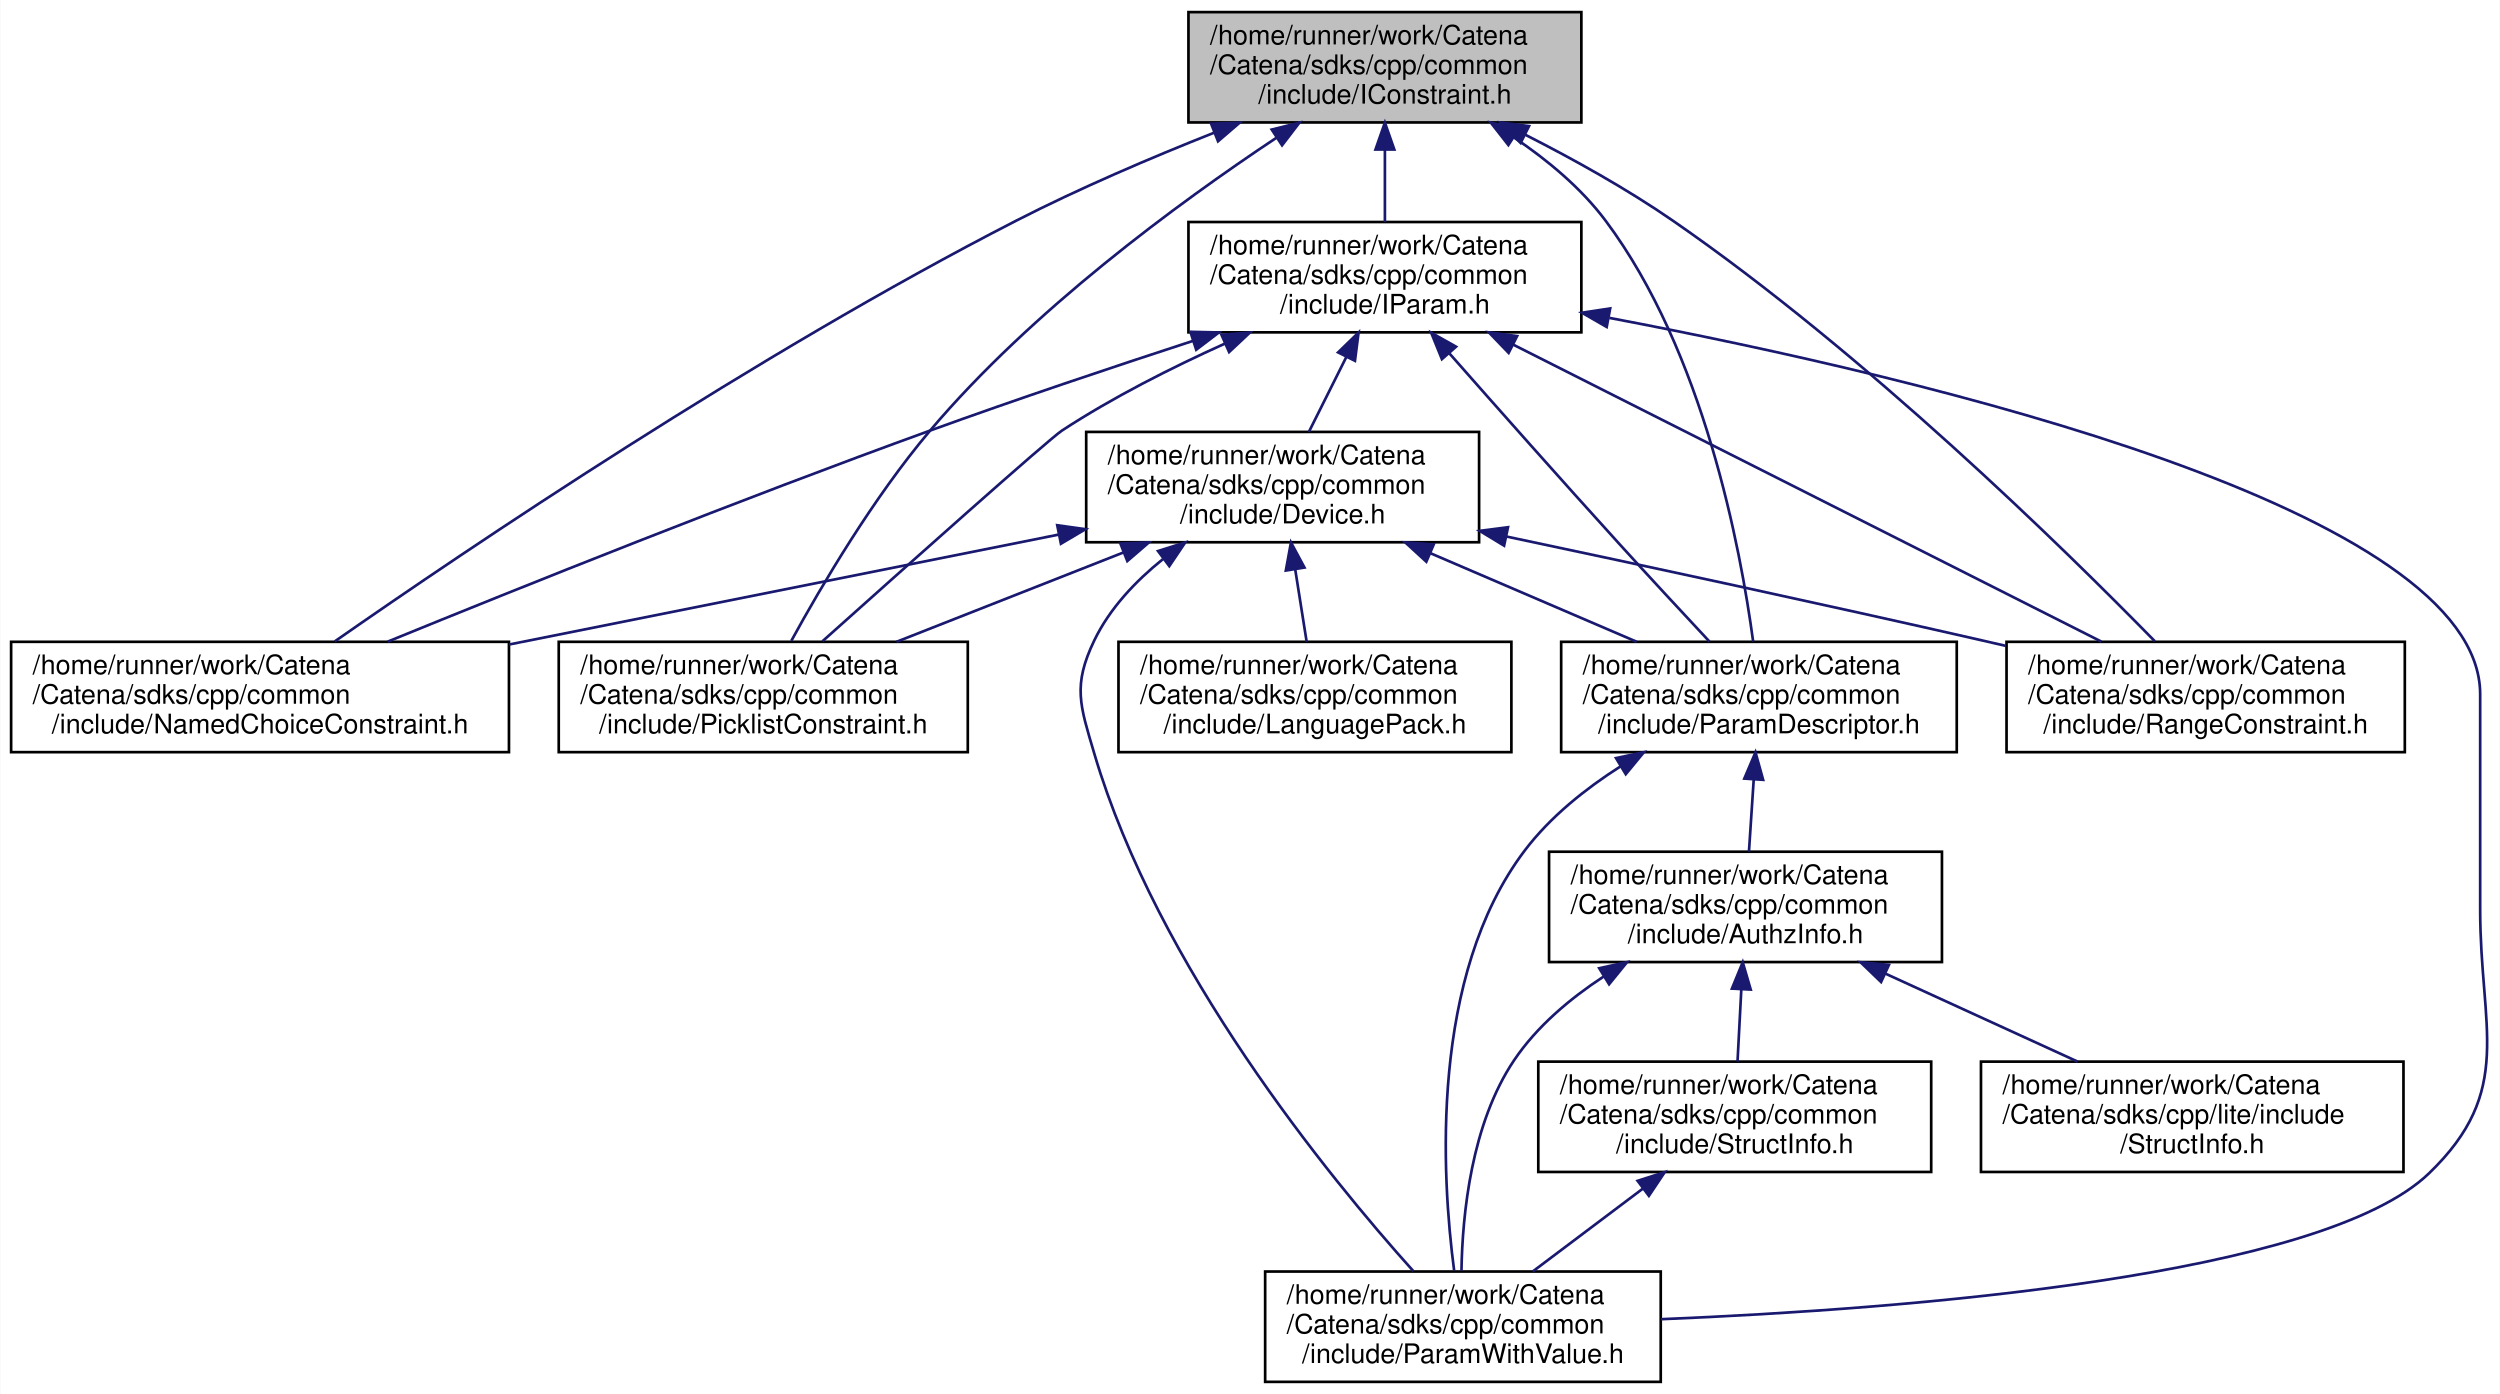
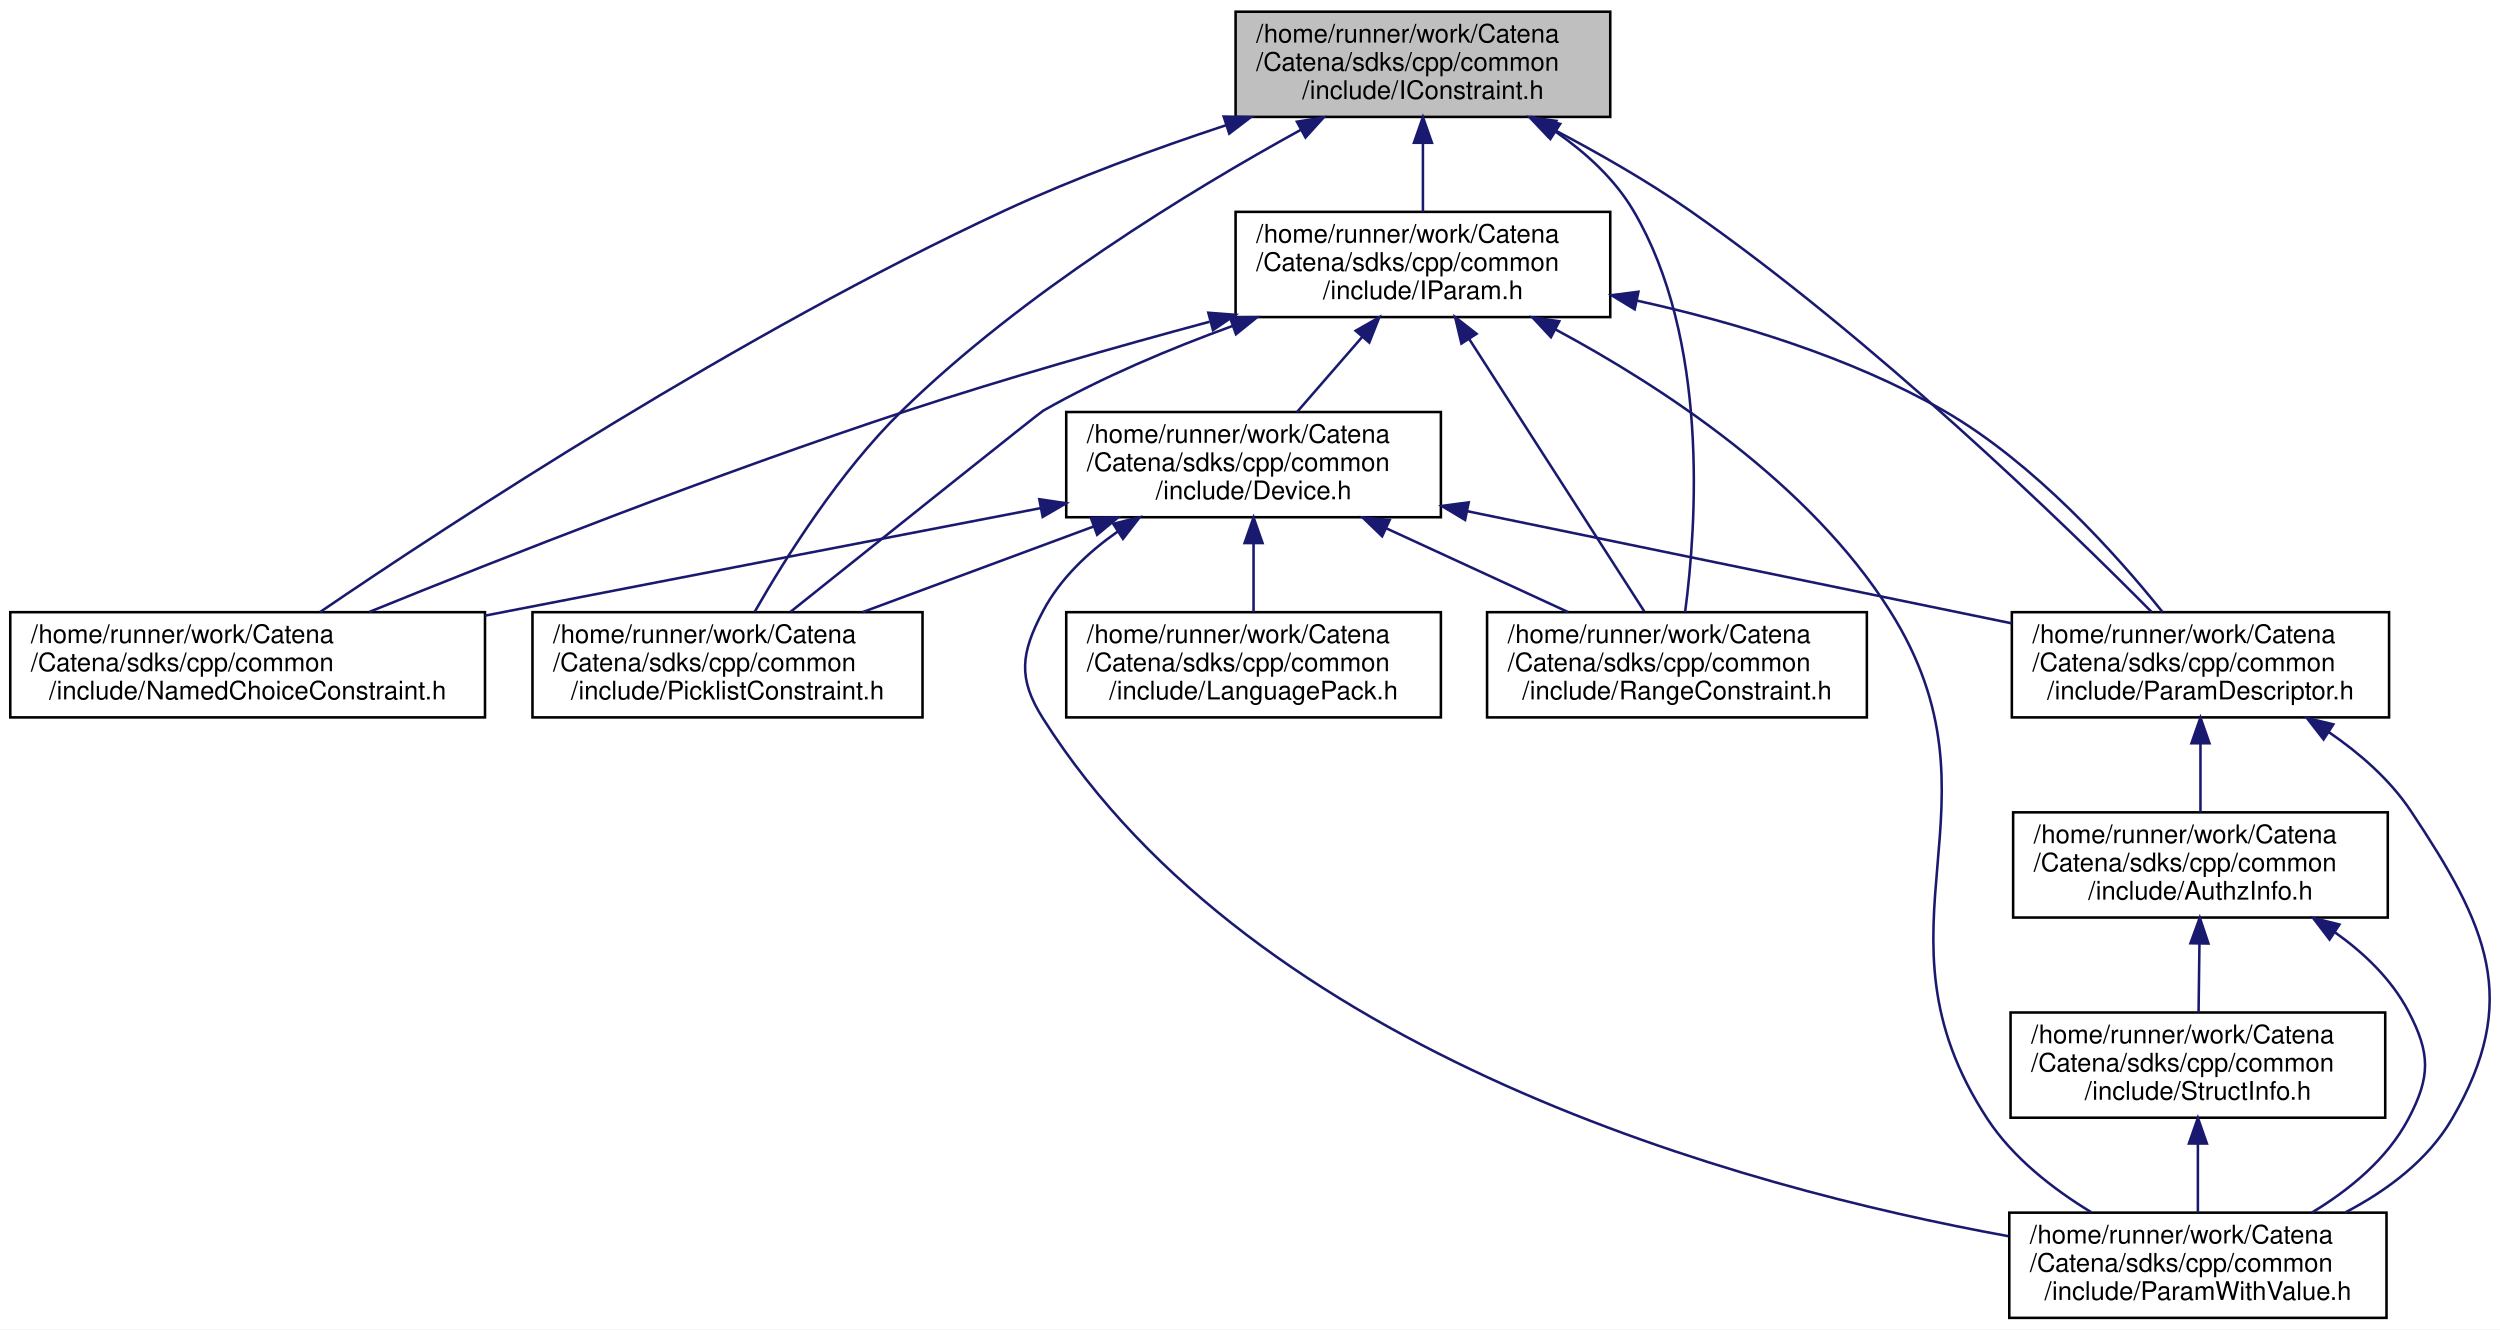
- <svg xmlns="http://www.w3.org/2000/svg" xmlns:xlink="http://www.w3.org/1999/xlink" width="929pt" height="518pt" viewBox="0.00 0.00 928.74 518.00">
+ <svg xmlns="http://www.w3.org/2000/svg" xmlns:xlink="http://www.w3.org/1999/xlink" width="974pt" height="518pt" viewBox="0.00 0.00 974.23 518.00">
  <g id="graph0" class="graph" transform="scale(1 1) rotate(0) translate(4 514)">
-     <polygon fill="white" stroke="transparent" points="-4,4 -4,-514 924.74,-514 924.74,4 -4,4" />
+     <polygon fill="white" stroke="transparent" points="-4,4 -4,-514 970.23,-514 970.23,4 -4,4" />
    <g id="node1" class="node">
      <g id="a_node1">
        <a xlink:title="Interface for constraints.">
-           <polygon fill="#bfbfbf" stroke="black" points="437.5,-468.5 437.5,-509.5 583.5,-509.5 583.5,-468.5 437.5,-468.5" />
-           <text text-anchor="start" x="445.5" y="-497.5" font-family="Helvetica,sans-Serif" font-size="10.00">/home/runner/work/Catena</text>
-           <text text-anchor="start" x="445.5" y="-486.5" font-family="Helvetica,sans-Serif" font-size="10.00">/Catena/sdks/cpp/common</text>
-           <text text-anchor="middle" x="510.5" y="-475.5" font-family="Helvetica,sans-Serif" font-size="10.00">/include/IConstraint.h</text>
+           <polygon fill="#bfbfbf" stroke="black" points="477.5,-468.5 477.5,-509.5 623.5,-509.5 623.5,-468.5 477.5,-468.5" />
+           <text text-anchor="start" x="485.5" y="-497.5" font-family="Helvetica,sans-Serif" font-size="10.00">/home/runner/work/Catena</text>
+           <text text-anchor="start" x="485.5" y="-486.5" font-family="Helvetica,sans-Serif" font-size="10.00">/Catena/sdks/cpp/common</text>
+           <text text-anchor="middle" x="550.5" y="-475.5" font-family="Helvetica,sans-Serif" font-size="10.00">/include/IConstraint.h</text>
        </a>
      </g>
    </g>
    <g id="node2" class="node">
      <g id="a_node2">
        <a xlink:href="IParam_8h.html" target="_top" xlink:title="Interface for parameters.">
-           <polygon fill="white" stroke="black" points="437.5,-390.5 437.5,-431.5 583.5,-431.5 583.5,-390.5 437.5,-390.5" />
-           <text text-anchor="start" x="445.5" y="-419.5" font-family="Helvetica,sans-Serif" font-size="10.00">/home/runner/work/Catena</text>
-           <text text-anchor="start" x="445.5" y="-408.5" font-family="Helvetica,sans-Serif" font-size="10.00">/Catena/sdks/cpp/common</text>
-           <text text-anchor="middle" x="510.5" y="-397.5" font-family="Helvetica,sans-Serif" font-size="10.00">/include/IParam.h</text>
+           <polygon fill="white" stroke="black" points="477.5,-390.5 477.5,-431.5 623.5,-431.5 623.5,-390.5 477.5,-390.5" />
+           <text text-anchor="start" x="485.5" y="-419.5" font-family="Helvetica,sans-Serif" font-size="10.00">/home/runner/work/Catena</text>
+           <text text-anchor="start" x="485.5" y="-408.5" font-family="Helvetica,sans-Serif" font-size="10.00">/Catena/sdks/cpp/common</text>
+           <text text-anchor="middle" x="550.5" y="-397.5" font-family="Helvetica,sans-Serif" font-size="10.00">/include/IParam.h</text>
        </a>
      </g>
    </g>
    <g id="edge1" class="edge">
-       <path fill="none" stroke="midnightblue" d="M510.5,-458.3C510.5,-449.3 510.5,-439.65 510.5,-431.51" />
-       <polygon fill="midnightblue" stroke="midnightblue" points="507,-458.43 510.5,-468.43 514,-458.43 507,-458.43" />
+       <path fill="none" stroke="midnightblue" d="M550.5,-458.3C550.5,-449.3 550.5,-439.65 550.5,-431.51" />
+       <polygon fill="midnightblue" stroke="midnightblue" points="547,-458.43 550.5,-468.43 554,-458.43 547,-458.43" />
    </g>
    <g id="node5" class="node">
      <g id="a_node5">
        <a xlink:href="NamedChoiceConstraint_8h.html" target="_top" xlink:title="A constraint that checks if a value is within some named choices.">
          <polygon fill="white" stroke="black" points="0,-234.5 0,-275.5 185,-275.5 185,-234.5 0,-234.5" />
          <text text-anchor="start" x="8" y="-263.5" font-family="Helvetica,sans-Serif" font-size="10.00">/home/runner/work/Catena</text>
          <text text-anchor="start" x="8" y="-252.5" font-family="Helvetica,sans-Serif" font-size="10.00">/Catena/sdks/cpp/common</text>
          <text text-anchor="middle" x="92.5" y="-241.5" font-family="Helvetica,sans-Serif" font-size="10.00">/include/NamedChoiceConstraint.h</text>
        </a>
      </g>
    </g>
-     <g id="edge20" class="edge">
-       <path fill="none" stroke="midnightblue" d="M447.01,-464.68C423.51,-455.36 396.91,-444 373.5,-432 276.69,-382.36 169.66,-310.09 120.27,-275.66" />
-       <polygon fill="midnightblue" stroke="midnightblue" points="445.93,-468.02 456.52,-468.4 448.49,-461.5 445.93,-468.02" />
+     <g id="edge19" class="edge">
+       <path fill="none" stroke="midnightblue" d="M473.81,-465.28C446.12,-456.14 414.94,-444.73 387.5,-432 284.71,-384.31 172,-310.46 120.72,-275.55" />
+       <polygon fill="midnightblue" stroke="midnightblue" points="472.86,-468.65 483.45,-468.42 475.03,-462 472.86,-468.65" />
    </g>
    <g id="node6" class="node">
      <g id="a_node6">
        <a xlink:href="ParamDescriptor_8h_source.html" target="_top" xlink:title=" ">
-           <polygon fill="white" stroke="black" points="576,-234.5 576,-275.5 723,-275.5 723,-234.5 576,-234.5" />
-           <text text-anchor="start" x="584" y="-263.5" font-family="Helvetica,sans-Serif" font-size="10.00">/home/runner/work/Catena</text>
-           <text text-anchor="start" x="584" y="-252.5" font-family="Helvetica,sans-Serif" font-size="10.00">/Catena/sdks/cpp/common</text>
-           <text text-anchor="middle" x="649.5" y="-241.5" font-family="Helvetica,sans-Serif" font-size="10.00">/include/ParamDescriptor.h</text>
-         </a>
-       </g>
-     </g>
-     <g id="edge21" class="edge">
-       <path fill="none" stroke="midnightblue" d="M558.46,-462.92C570.95,-454.5 583.44,-444.11 592.5,-432 628.97,-383.27 642.68,-310.24 647.34,-275.59" />
-       <polygon fill="midnightblue" stroke="midnightblue" points="556.38,-460.1 549.85,-468.44 560.16,-465.99 556.38,-460.1" />
-     </g>
-     <g id="node11" class="node">
-       <g id="a_node11">
+           <polygon fill="white" stroke="black" points="780,-234.5 780,-275.5 927,-275.5 927,-234.5 780,-234.5" />
+           <text text-anchor="start" x="788" y="-263.5" font-family="Helvetica,sans-Serif" font-size="10.00">/home/runner/work/Catena</text>
+           <text text-anchor="start" x="788" y="-252.5" font-family="Helvetica,sans-Serif" font-size="10.00">/Catena/sdks/cpp/common</text>
+           <text text-anchor="middle" x="853.5" y="-241.5" font-family="Helvetica,sans-Serif" font-size="10.00">/include/ParamDescriptor.h</text>
+         </a>
+       </g>
+     </g>
+     <g id="edge20" class="edge">
+       <path fill="none" stroke="midnightblue" d="M600.97,-463.81C618.44,-454.67 637.81,-443.64 654.5,-432 726,-382.13 800.39,-309.97 834.43,-275.61" />
+       <polygon fill="midnightblue" stroke="midnightblue" points="599.32,-460.72 592.03,-468.41 602.53,-466.95 599.32,-460.72" />
+     </g>
+     <g id="node10" class="node">
+       <g id="a_node10">
        <a xlink:href="PicklistConstraint_8h.html" target="_top" xlink:title="A constraint that checks if a value is in a list of strings.">
          <polygon fill="white" stroke="black" points="203.5,-234.5 203.5,-275.5 355.5,-275.5 355.5,-234.5 203.5,-234.5" />
          <text text-anchor="start" x="211.5" y="-263.5" font-family="Helvetica,sans-Serif" font-size="10.00">/home/runner/work/Catena</text>
          <text text-anchor="start" x="211.5" y="-252.5" font-family="Helvetica,sans-Serif" font-size="10.00">/Catena/sdks/cpp/common</text>
          <text text-anchor="middle" x="279.5" y="-241.5" font-family="Helvetica,sans-Serif" font-size="10.00">/include/PicklistConstraint.h</text>
        </a>
      </g>
    </g>
+     <g id="edge21" class="edge">
+       <path fill="none" stroke="midnightblue" d="M502.87,-463.45C459.23,-439.44 394.45,-399.88 347.5,-354 323.21,-330.26 302.13,-296.72 290.12,-275.68" />
+       <polygon fill="midnightblue" stroke="midnightblue" points="501.4,-466.63 511.85,-468.33 504.74,-460.48 501.4,-466.63" />
+     </g>
+     <g id="node11" class="node">
+       <g id="a_node11">
+         <a xlink:href="RangeConstraint_8h.html" target="_top" xlink:title="A constraint that checks if a value is within a range.">
+           <polygon fill="white" stroke="black" points="575.5,-234.5 575.5,-275.5 723.5,-275.5 723.5,-234.5 575.5,-234.5" />
+           <text text-anchor="start" x="583.5" y="-263.5" font-family="Helvetica,sans-Serif" font-size="10.00">/home/runner/work/Catena</text>
+           <text text-anchor="start" x="583.5" y="-252.5" font-family="Helvetica,sans-Serif" font-size="10.00">/Catena/sdks/cpp/common</text>
+           <text text-anchor="middle" x="649.5" y="-241.5" font-family="Helvetica,sans-Serif" font-size="10.00">/include/RangeConstraint.h</text>
+         </a>
+       </g>
+     </g>
    <g id="edge22" class="edge">
-       <path fill="none" stroke="midnightblue" d="M470.22,-462.83C433.4,-438.36 379.11,-398.47 341.5,-354 320.44,-329.1 301.21,-296.47 289.92,-275.86" />
-       <polygon fill="midnightblue" stroke="midnightblue" points="468.44,-465.85 478.72,-468.41 472.28,-460 468.44,-465.85" />
-     </g>
-     <g id="node12" class="node">
-       <g id="a_node12">
-         <a xlink:href="RangeConstraint_8h.html" target="_top" xlink:title="A constraint that checks if a value is within a range.">
-           <polygon fill="white" stroke="black" points="741.5,-234.5 741.5,-275.5 889.5,-275.5 889.5,-234.5 741.5,-234.5" />
-           <text text-anchor="start" x="749.5" y="-263.5" font-family="Helvetica,sans-Serif" font-size="10.00">/home/runner/work/Catena</text>
-           <text text-anchor="start" x="749.5" y="-252.5" font-family="Helvetica,sans-Serif" font-size="10.00">/Catena/sdks/cpp/common</text>
-           <text text-anchor="middle" x="815.5" y="-241.5" font-family="Helvetica,sans-Serif" font-size="10.00">/include/RangeConstraint.h</text>
-         </a>
-       </g>
-     </g>
-     <g id="edge23" class="edge">
-       <path fill="none" stroke="midnightblue" d="M562.72,-463.9C580.64,-454.79 600.46,-443.77 617.5,-432 689.03,-382.6 762.86,-310.21 796.61,-275.71" />
-       <polygon fill="midnightblue" stroke="midnightblue" points="560.93,-460.88 553.55,-468.47 564.06,-467.14 560.93,-460.88" />
+       <path fill="none" stroke="midnightblue" d="M602.3,-462.68C614.07,-454.5 625.23,-444.3 632.5,-432 662.03,-382.06 657.22,-309.93 652.68,-275.59" />
+       <polygon fill="midnightblue" stroke="midnightblue" points="600.16,-459.9 593.68,-468.28 603.97,-465.77 600.16,-459.9" />
    </g>
    <g id="node3" class="node">
      <g id="a_node3">
        <a xlink:href="Device_8h.html" target="_top" xlink:title="Device class definition.">
-           <polygon fill="white" stroke="black" points="399.5,-312.5 399.5,-353.5 545.5,-353.5 545.5,-312.5 399.5,-312.5" />
-           <text text-anchor="start" x="407.5" y="-341.5" font-family="Helvetica,sans-Serif" font-size="10.00">/home/runner/work/Catena</text>
-           <text text-anchor="start" x="407.5" y="-330.5" font-family="Helvetica,sans-Serif" font-size="10.00">/Catena/sdks/cpp/common</text>
-           <text text-anchor="middle" x="472.5" y="-319.5" font-family="Helvetica,sans-Serif" font-size="10.00">/include/Device.h</text>
+           <polygon fill="white" stroke="black" points="411.5,-312.5 411.5,-353.5 557.5,-353.5 557.5,-312.5 411.5,-312.5" />
+           <text text-anchor="start" x="419.5" y="-341.5" font-family="Helvetica,sans-Serif" font-size="10.00">/home/runner/work/Catena</text>
+           <text text-anchor="start" x="419.5" y="-330.5" font-family="Helvetica,sans-Serif" font-size="10.00">/Catena/sdks/cpp/common</text>
+           <text text-anchor="middle" x="484.5" y="-319.5" font-family="Helvetica,sans-Serif" font-size="10.00">/include/Device.h</text>
        </a>
      </g>
    </g>
    <g id="edge2" class="edge">
-       <path fill="none" stroke="midnightblue" d="M496.23,-381.47C491.57,-372.14 486.5,-362.01 482.25,-353.51" />
-       <polygon fill="midnightblue" stroke="midnightblue" points="493.11,-383.05 500.71,-390.43 499.37,-379.92 493.11,-383.05" />
+       <path fill="none" stroke="midnightblue" d="M526.73,-382.63C518.36,-372.99 509.13,-362.36 501.44,-353.51" />
+       <polygon fill="midnightblue" stroke="midnightblue" points="524.3,-385.17 533.5,-390.43 529.59,-380.58 524.3,-385.17" />
+     </g>
+     <g id="edge14" class="edge">
+       <path fill="none" stroke="midnightblue" d="M467.36,-388.69C430.95,-378.88 387.87,-366.63 349.5,-354 275.34,-329.59 191.08,-296.38 139.87,-275.58" />
+       <polygon fill="midnightblue" stroke="midnightblue" points="466.88,-392.19 477.44,-391.39 468.69,-385.42 466.88,-392.19" />
    </g>
    <g id="edge15" class="edge">
-       <path fill="none" stroke="midnightblue" d="M439.18,-387.33C408.93,-377.47 373.36,-365.54 341.5,-354 270.74,-328.37 189.82,-295.94 139.94,-275.57" />
-       <polygon fill="midnightblue" stroke="midnightblue" points="438.22,-390.7 448.81,-390.46 440.38,-384.04 438.22,-390.7" />
-     </g>
-     <g id="edge16" class="edge">
-       <path fill="none" stroke="midnightblue" d="M534.48,-382.66C551.86,-362.92 575.99,-335.69 597.5,-312 608.56,-299.82 621.1,-286.3 631.1,-275.6" />
-       <polygon fill="midnightblue" stroke="midnightblue" points="531.68,-380.54 527.7,-390.36 536.94,-385.17 531.68,-380.54" />
+       <path fill="none" stroke="midnightblue" d="M634.04,-396.88C672.24,-388.45 717,-375.01 753.5,-354 788.89,-333.63 820.9,-297.79 838.72,-275.56" />
+       <polygon fill="midnightblue" stroke="midnightblue" points="633.03,-393.52 623.97,-399.02 634.48,-400.37 633.03,-393.52" />
    </g>
    <g id="node8" class="node">
      <g id="a_node8">
        <a xlink:href="ParamWithValue_8h.html" target="_top" xlink:title="Interface for acessing parameter values.">
-           <polygon fill="white" stroke="black" points="466,-0.5 466,-41.5 613,-41.5 613,-0.5 466,-0.5" />
-           <text text-anchor="start" x="474" y="-29.5" font-family="Helvetica,sans-Serif" font-size="10.00">/home/runner/work/Catena</text>
-           <text text-anchor="start" x="474" y="-18.5" font-family="Helvetica,sans-Serif" font-size="10.00">/Catena/sdks/cpp/common</text>
-           <text text-anchor="middle" x="539.5" y="-7.5" font-family="Helvetica,sans-Serif" font-size="10.00">/include/ParamWithValue.h</text>
-         </a>
-       </g>
+           <polygon fill="white" stroke="black" points="779,-0.5 779,-41.5 926,-41.5 926,-0.5 779,-0.5" />
+           <text text-anchor="start" x="787" y="-29.5" font-family="Helvetica,sans-Serif" font-size="10.00">/home/runner/work/Catena</text>
+           <text text-anchor="start" x="787" y="-18.5" font-family="Helvetica,sans-Serif" font-size="10.00">/Catena/sdks/cpp/common</text>
+           <text text-anchor="middle" x="852.5" y="-7.5" font-family="Helvetica,sans-Serif" font-size="10.00">/include/ParamWithValue.h</text>
+         </a>
+       </g>
+     </g>
+     <g id="edge16" class="edge">
+       <path fill="none" stroke="midnightblue" d="M602.12,-385.7C644.01,-363.22 701.09,-325.77 732.5,-276 780.32,-200.22 721.35,-152.92 770.5,-78 780.43,-62.87 796.01,-50.72 810.93,-41.67" />
+       <polygon fill="midnightblue" stroke="midnightblue" points="600.39,-382.66 593.16,-390.41 603.64,-388.86 600.39,-382.66" />
    </g>
    <g id="edge17" class="edge">
-       <path fill="none" stroke="midnightblue" d="M593.92,-395.87C713.01,-373.29 917.5,-324.55 917.5,-256 917.5,-256 917.5,-256 917.5,-176 917.5,-131.63 930.44,-108.79 898.5,-78 858.82,-39.75 706.03,-27.63 613.04,-23.78" />
-       <polygon fill="midnightblue" stroke="midnightblue" points="592.92,-392.5 583.73,-397.78 594.21,-399.38 592.92,-392.5" />
+       <path fill="none" stroke="midnightblue" d="M476.36,-387.06C452.09,-378.23 425.48,-367.07 402.5,-354 401.15,-353.23 339.55,-304.02 304.05,-275.64" />
+       <polygon fill="midnightblue" stroke="midnightblue" points="475.3,-390.4 485.89,-390.46 477.65,-383.81 475.3,-390.4" />
    </g>
    <g id="edge18" class="edge">
-       <path fill="none" stroke="midnightblue" d="M451.05,-386.32C431.15,-377.34 409.26,-366.29 390.5,-354 385.65,-350.82 332.46,-303.41 301.5,-275.71" />
-       <polygon fill="midnightblue" stroke="midnightblue" points="449.78,-389.59 460.34,-390.43 452.61,-383.18 449.78,-389.59" />
-     </g>
-     <g id="edge19" class="edge">
-       <path fill="none" stroke="midnightblue" d="M558.06,-385.99C618.3,-355.57 720.96,-303.74 776.7,-275.59" />
-       <polygon fill="midnightblue" stroke="midnightblue" points="556.48,-382.86 549.13,-390.5 559.63,-389.11 556.48,-382.86" />
+       <path fill="none" stroke="midnightblue" d="M568.52,-381.96C588.26,-351.26 619.4,-302.82 636.75,-275.83" />
+       <polygon fill="midnightblue" stroke="midnightblue" points="565.5,-380.19 563.04,-390.5 571.39,-383.98 565.5,-380.19" />
    </g>
    <g id="node4" class="node">
      <g id="a_node4">
        <a xlink:href="LanguagePack_8h.html" target="_top" xlink:title="multi language support in 2 classes: LanguagePack and LanguagePacks">
          <polygon fill="white" stroke="black" points="411.5,-234.5 411.5,-275.5 557.5,-275.5 557.5,-234.5 411.5,-234.5" />
          <text text-anchor="start" x="419.5" y="-263.5" font-family="Helvetica,sans-Serif" font-size="10.00">/home/runner/work/Catena</text>
          <text text-anchor="start" x="419.5" y="-252.5" font-family="Helvetica,sans-Serif" font-size="10.00">/Catena/sdks/cpp/common</text>
          <text text-anchor="middle" x="484.5" y="-241.5" font-family="Helvetica,sans-Serif" font-size="10.00">/include/LanguagePack.h</text>
        </a>
      </g>
    </g>
    <g id="edge3" class="edge">
-       <path fill="none" stroke="midnightblue" d="M477.19,-302.3C478.61,-293.3 480.13,-283.65 481.42,-275.51" />
-       <polygon fill="midnightblue" stroke="midnightblue" points="473.69,-302 475.59,-312.43 480.61,-303.1 473.69,-302" />
+       <path fill="none" stroke="midnightblue" d="M484.5,-302.3C484.5,-293.3 484.5,-283.65 484.5,-275.51" />
+       <polygon fill="midnightblue" stroke="midnightblue" points="481,-302.43 484.5,-312.43 488,-302.43 481,-302.43" />
    </g>
    <g id="edge4" class="edge">
-       <path fill="none" stroke="midnightblue" d="M389.36,-315.37C329.05,-303.31 247.45,-286.99 185.06,-274.51" />
-       <polygon fill="midnightblue" stroke="midnightblue" points="388.74,-318.82 399.23,-317.35 390.11,-311.95 388.74,-318.82" />
+       <path fill="none" stroke="midnightblue" d="M401.64,-316.07C343.63,-304.89 264.32,-289.59 194.5,-276 191.4,-275.4 188.25,-274.78 185.06,-274.16" />
+       <polygon fill="midnightblue" stroke="midnightblue" points="401.01,-319.51 411.49,-317.96 402.33,-312.63 401.01,-319.51" />
    </g>
    <g id="edge5" class="edge">
-       <path fill="none" stroke="midnightblue" d="M527.3,-308.47C551.94,-297.89 580.66,-285.56 604.07,-275.51" />
-       <polygon fill="midnightblue" stroke="midnightblue" points="525.89,-305.27 518.08,-312.43 528.65,-311.7 525.89,-305.27" />
+       <path fill="none" stroke="midnightblue" d="M567.87,-314.83C631.66,-301.69 718.78,-283.75 779.98,-271.14" />
+       <polygon fill="midnightblue" stroke="midnightblue" points="566.93,-311.45 557.84,-316.89 568.34,-318.3 566.93,-311.45" />
+     </g>
+     <g id="edge11" class="edge">
+       <path fill="none" stroke="midnightblue" d="M431.53,-306.9C419.91,-298.76 409.11,-288.51 402.5,-276 393.78,-259.49 392.5,-249.76 402.5,-234 485.65,-102.91 673.89,-51.39 778.65,-32.33" />
+       <polygon fill="midnightblue" stroke="midnightblue" points="429.8,-309.95 440.09,-312.47 433.61,-304.08 429.8,-309.95" />
    </g>
    <g id="edge12" class="edge">
-       <path fill="none" stroke="midnightblue" d="M427.99,-306.21C417.74,-297.97 408.19,-287.84 402.5,-276 394.41,-259.18 397.22,-251.9 402.5,-234 425.93,-154.56 489.44,-76.87 521.08,-41.64" />
-       <polygon fill="midnightblue" stroke="midnightblue" points="426.19,-309.24 436.3,-312.42 430.38,-303.63 426.19,-309.24" />
+       <path fill="none" stroke="midnightblue" d="M422.16,-308.89C393.38,-298.22 359.59,-285.69 332.11,-275.51" />
+       <polygon fill="midnightblue" stroke="midnightblue" points="421.11,-312.23 431.71,-312.43 423.55,-305.67 421.11,-312.23" />
    </g>
    <g id="edge13" class="edge">
-       <path fill="none" stroke="midnightblue" d="M413.45,-308.75C386.44,-298.11 354.78,-285.65 329.03,-275.51" />
-       <polygon fill="midnightblue" stroke="midnightblue" points="412.21,-312.02 422.8,-312.43 414.78,-305.51 412.21,-312.02" />
-     </g>
-     <g id="edge14" class="edge">
-       <path fill="none" stroke="midnightblue" d="M555.73,-314.61C606.81,-303.81 673.52,-289.46 732.5,-276 735.39,-275.34 738.34,-274.66 741.31,-273.97" />
-       <polygon fill="midnightblue" stroke="midnightblue" points="554.79,-311.23 545.73,-316.72 556.24,-318.08 554.79,-311.23" />
+       <path fill="none" stroke="midnightblue" d="M536.19,-308.19C559.02,-297.67 585.52,-285.47 607.15,-275.51" />
+       <polygon fill="midnightblue" stroke="midnightblue" points="534.61,-305.07 526.99,-312.43 537.54,-311.42 534.61,-305.07" />
    </g>
    <g id="node7" class="node">
      <g id="a_node7">
        <a xlink:href="AuthzInfo_8h.html" target="_top" xlink:title="Class for handling authorization information.">
-           <polygon fill="white" stroke="black" points="571.5,-156.5 571.5,-197.5 717.5,-197.5 717.5,-156.5 571.5,-156.5" />
-           <text text-anchor="start" x="579.5" y="-185.5" font-family="Helvetica,sans-Serif" font-size="10.00">/home/runner/work/Catena</text>
-           <text text-anchor="start" x="579.5" y="-174.5" font-family="Helvetica,sans-Serif" font-size="10.00">/Catena/sdks/cpp/common</text>
-           <text text-anchor="middle" x="644.5" y="-163.5" font-family="Helvetica,sans-Serif" font-size="10.00">/include/AuthzInfo.h</text>
+           <polygon fill="white" stroke="black" points="780.5,-156.5 780.5,-197.5 926.5,-197.5 926.5,-156.5 780.5,-156.5" />
+           <text text-anchor="start" x="788.5" y="-185.5" font-family="Helvetica,sans-Serif" font-size="10.00">/home/runner/work/Catena</text>
+           <text text-anchor="start" x="788.5" y="-174.5" font-family="Helvetica,sans-Serif" font-size="10.00">/Catena/sdks/cpp/common</text>
+           <text text-anchor="middle" x="853.5" y="-163.5" font-family="Helvetica,sans-Serif" font-size="10.00">/include/AuthzInfo.h</text>
        </a>
      </g>
    </g>
    <g id="edge6" class="edge">
-       <path fill="none" stroke="midnightblue" d="M647.55,-224.3C646.95,-215.3 646.32,-205.65 645.78,-197.51" />
-       <polygon fill="midnightblue" stroke="midnightblue" points="644.06,-224.68 648.21,-234.43 651.05,-224.22 644.06,-224.68" />
-     </g>
-     <g id="edge11" class="edge">
-       <path fill="none" stroke="midnightblue" d="M598.14,-229.27C585,-220.9 571.94,-210.45 562.5,-198 527.13,-151.34 531.59,-76.99 536.24,-41.76" />
-       <polygon fill="midnightblue" stroke="midnightblue" points="596.38,-232.3 606.74,-234.48 600,-226.31 596.38,-232.3" />
+       <path fill="none" stroke="midnightblue" d="M853.5,-224.3C853.5,-215.3 853.5,-205.65 853.5,-197.51" />
+       <polygon fill="midnightblue" stroke="midnightblue" points="850,-224.43 853.5,-234.43 857,-224.43 850,-224.43" />
+     </g>
+     <g id="edge10" class="edge">
+       <path fill="none" stroke="midnightblue" d="M903.39,-228.84C915.53,-220.55 927.35,-210.25 935.5,-198 965.3,-153.2 978.61,-124.48 951.5,-78 942.15,-61.97 926.32,-50.16 910.02,-41.63" />
+       <polygon fill="midnightblue" stroke="midnightblue" points="901.48,-225.91 894.97,-234.27 905.27,-231.79 901.48,-225.91" />
    </g>
    <g id="edge7" class="edge">
-       <path fill="none" stroke="midnightblue" d="M591.74,-151.09C579.14,-142.83 566.91,-132.49 558.5,-120 542.63,-96.42 539.29,-62.83 538.95,-41.74" />
-       <polygon fill="midnightblue" stroke="midnightblue" points="590.14,-154.21 600.49,-156.47 593.81,-148.25 590.14,-154.21" />
+       <path fill="none" stroke="midnightblue" d="M905.84,-150.79C917.32,-142.64 927.98,-132.43 934.5,-120 943.17,-103.47 943.22,-94.51 934.5,-78 926.29,-62.45 911.6,-50.4 896.91,-41.53" />
+       <polygon fill="midnightblue" stroke="midnightblue" points="903.81,-147.93 897.38,-156.35 907.66,-153.78 903.81,-147.93" />
    </g>
    <g id="node9" class="node">
      <g id="a_node9">
-         <a xlink:href="common_2include_2StructInfo_8h.html" target="_top" xlink:title="Structured data serialization and deserialization to protobuf.">
-           <polygon fill="white" stroke="black" points="567.5,-78.5 567.5,-119.5 713.5,-119.5 713.5,-78.5 567.5,-78.5" />
-           <text text-anchor="start" x="575.5" y="-107.5" font-family="Helvetica,sans-Serif" font-size="10.00">/home/runner/work/Catena</text>
-           <text text-anchor="start" x="575.5" y="-96.5" font-family="Helvetica,sans-Serif" font-size="10.00">/Catena/sdks/cpp/common</text>
-           <text text-anchor="middle" x="640.5" y="-85.5" font-family="Helvetica,sans-Serif" font-size="10.00">/include/StructInfo.h</text>
+         <a xlink:href="StructInfo_8h.html" target="_top" xlink:title="Structured data serialization and deserialization to protobuf.">
+           <polygon fill="white" stroke="black" points="779.5,-78.5 779.5,-119.5 925.5,-119.5 925.5,-78.5 779.5,-78.5" />
+           <text text-anchor="start" x="787.5" y="-107.5" font-family="Helvetica,sans-Serif" font-size="10.00">/home/runner/work/Catena</text>
+           <text text-anchor="start" x="787.5" y="-96.5" font-family="Helvetica,sans-Serif" font-size="10.00">/Catena/sdks/cpp/common</text>
+           <text text-anchor="middle" x="852.5" y="-85.5" font-family="Helvetica,sans-Serif" font-size="10.00">/include/StructInfo.h</text>
        </a>
      </g>
    </g>
    <g id="edge8" class="edge">
-       <path fill="none" stroke="midnightblue" d="M642.94,-146.3C642.46,-137.3 641.96,-127.65 641.53,-119.51" />
-       <polygon fill="midnightblue" stroke="midnightblue" points="639.45,-146.63 643.47,-156.43 646.44,-146.26 639.45,-146.63" />
-     </g>
-     <g id="node10" class="node">
-       <g id="a_node10">
-         <a xlink:href="lite_2include_2StructInfo_8h.html" target="_top" xlink:title="Structured data serialization and deserialization to protobuf.">
-           <polygon fill="white" stroke="black" points="732,-78.5 732,-119.5 889,-119.5 889,-78.5 732,-78.5" />
-           <text text-anchor="start" x="740" y="-107.5" font-family="Helvetica,sans-Serif" font-size="10.00">/home/runner/work/Catena</text>
-           <text text-anchor="start" x="740" y="-96.5" font-family="Helvetica,sans-Serif" font-size="10.00">/Catena/sdks/cpp/lite/include</text>
-           <text text-anchor="middle" x="810.5" y="-85.5" font-family="Helvetica,sans-Serif" font-size="10.00">/StructInfo.h</text>
-         </a>
-       </g>
-     </g>
-     <g id="edge10" class="edge">
-       <path fill="none" stroke="midnightblue" d="M696.51,-152.19C719.47,-141.67 746.13,-129.47 767.9,-119.51" />
-       <polygon fill="midnightblue" stroke="midnightblue" points="694.88,-149.08 687.25,-156.43 697.8,-155.45 694.88,-149.08" />
+       <path fill="none" stroke="midnightblue" d="M853.11,-146.3C852.99,-137.3 852.86,-127.65 852.76,-119.51" />
+       <polygon fill="midnightblue" stroke="midnightblue" points="849.61,-146.48 853.24,-156.43 856.61,-146.38 849.61,-146.48" />
    </g>
    <g id="edge9" class="edge">
-       <path fill="none" stroke="midnightblue" d="M606.41,-72.35C593.02,-62.27 577.9,-50.89 565.42,-41.51" />
-       <polygon fill="midnightblue" stroke="midnightblue" points="604.4,-75.21 614.49,-78.43 608.6,-69.62 604.4,-75.21" />
+       <path fill="none" stroke="midnightblue" d="M852.5,-68.3C852.5,-59.3 852.5,-49.65 852.5,-41.51" />
+       <polygon fill="midnightblue" stroke="midnightblue" points="849,-68.43 852.5,-78.43 856,-68.43 849,-68.43" />
    </g>
  </g>
</svg>
